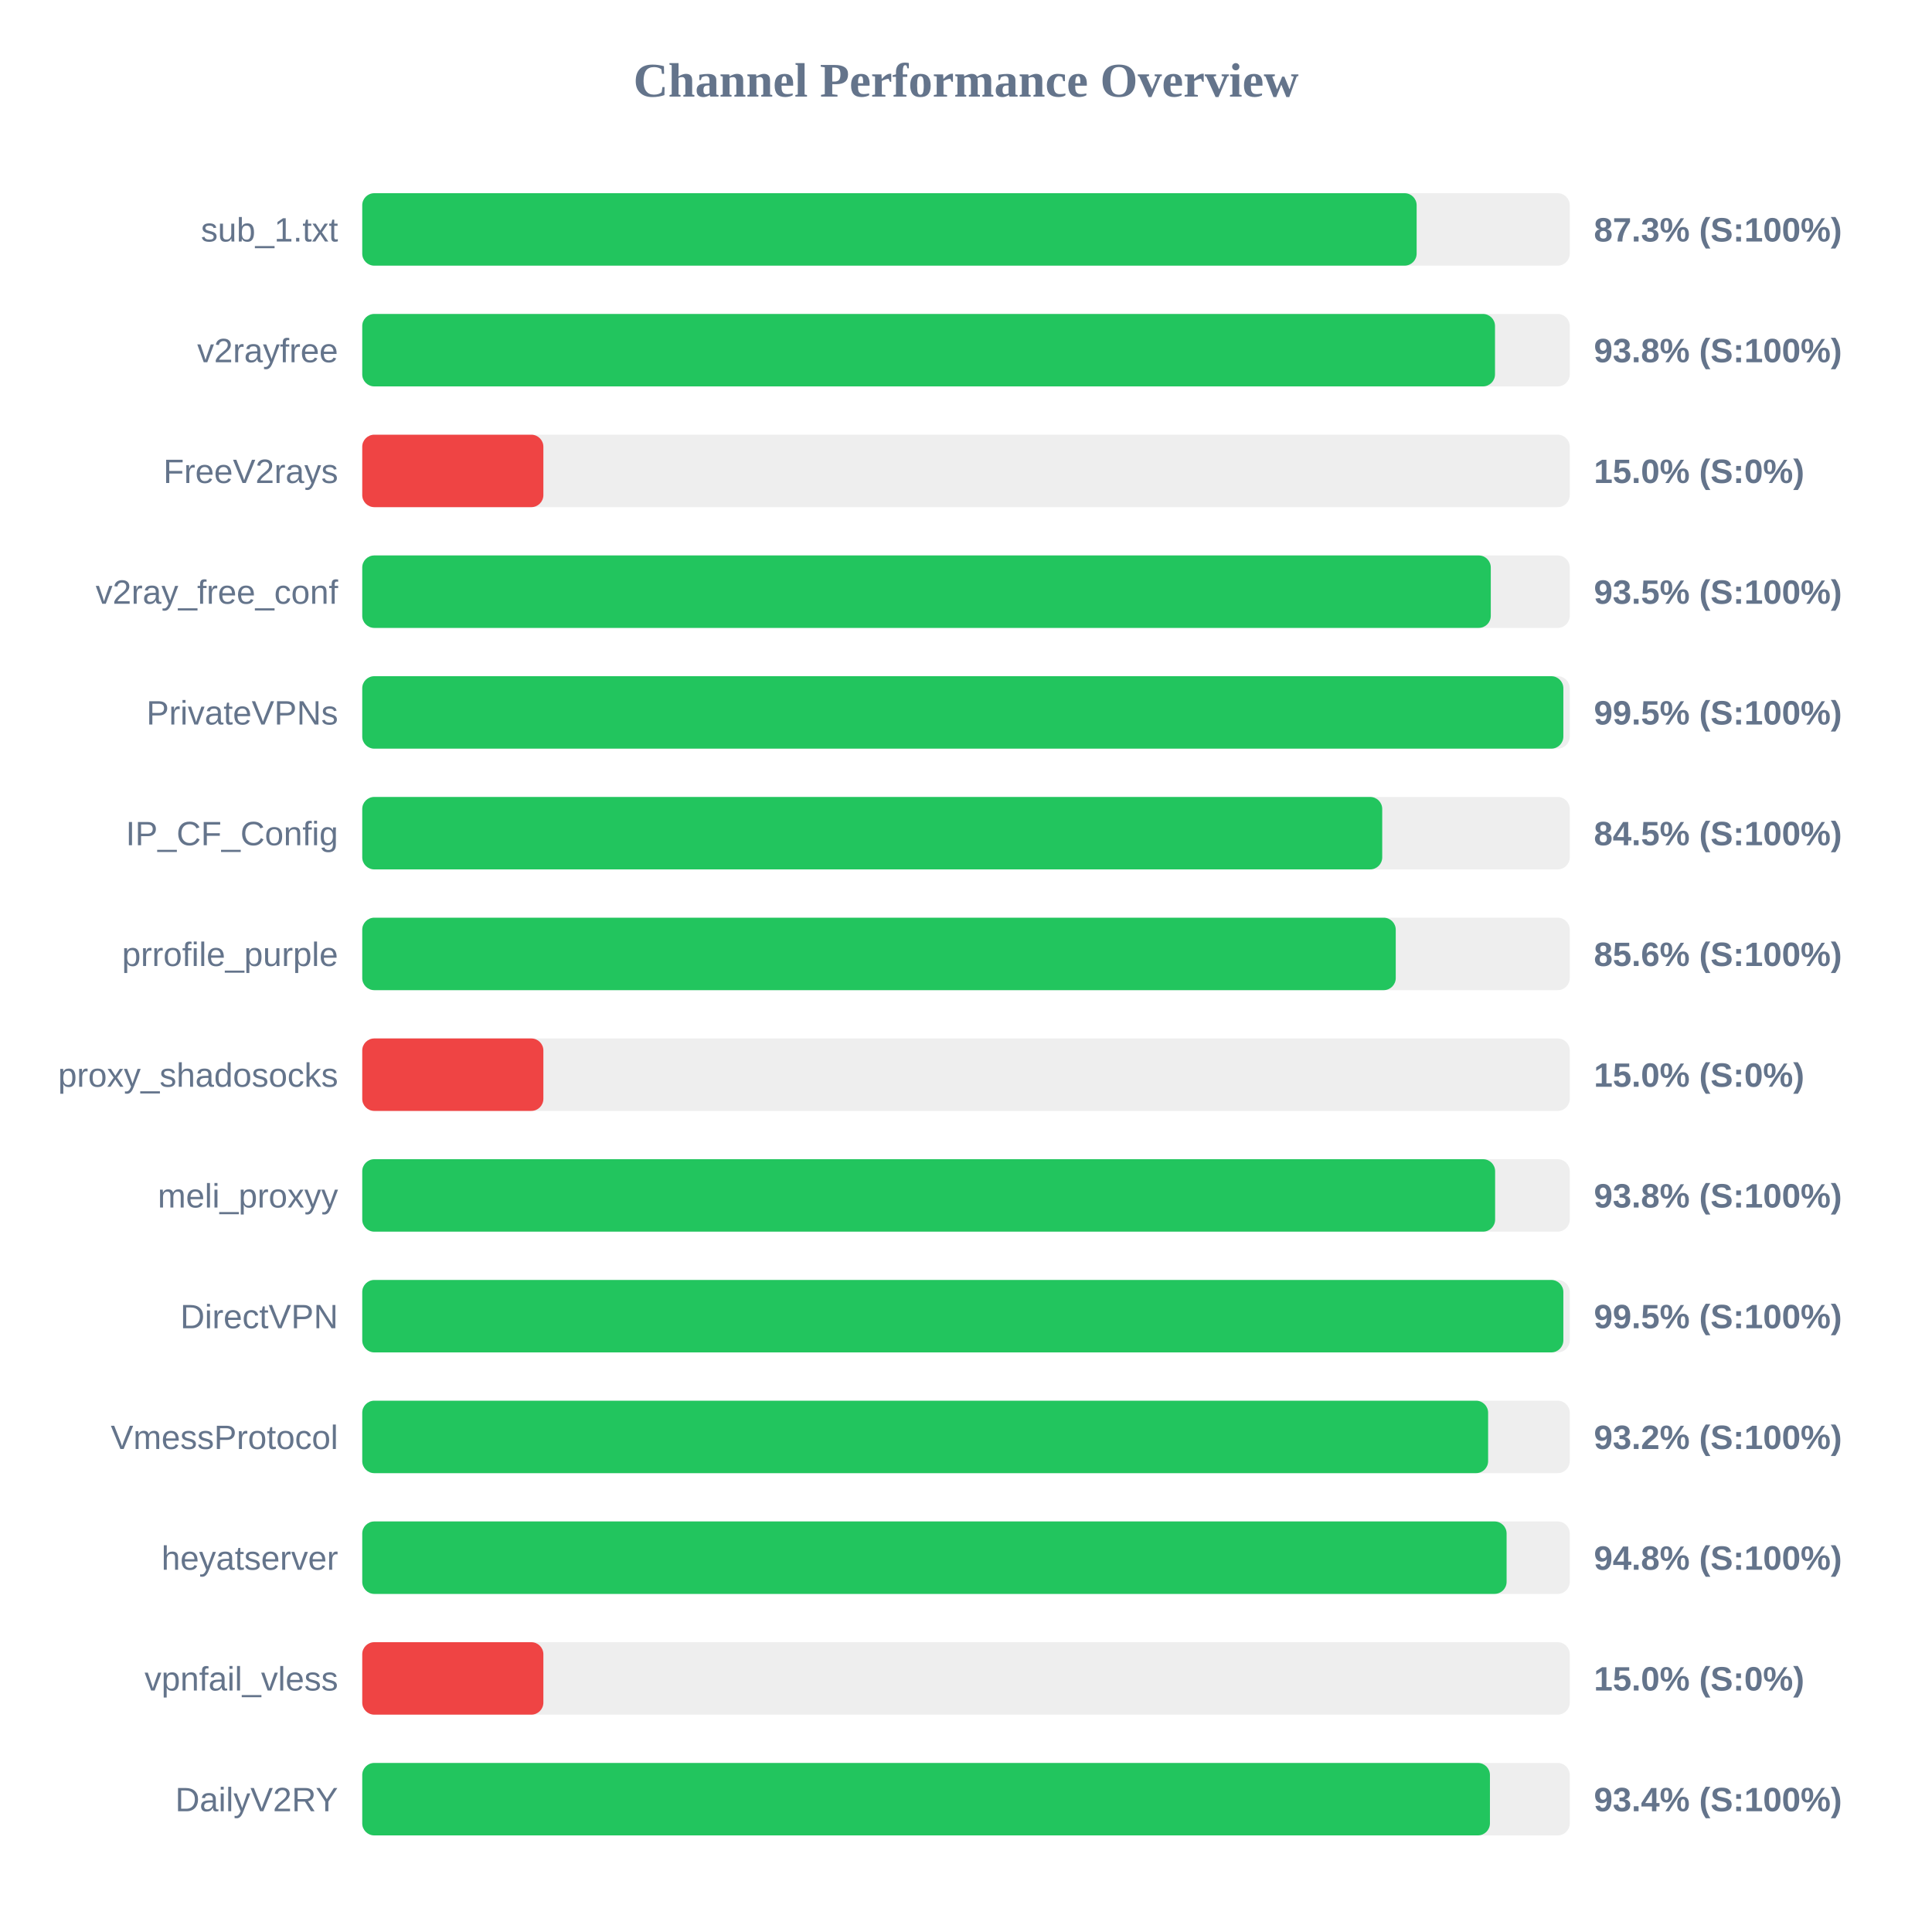
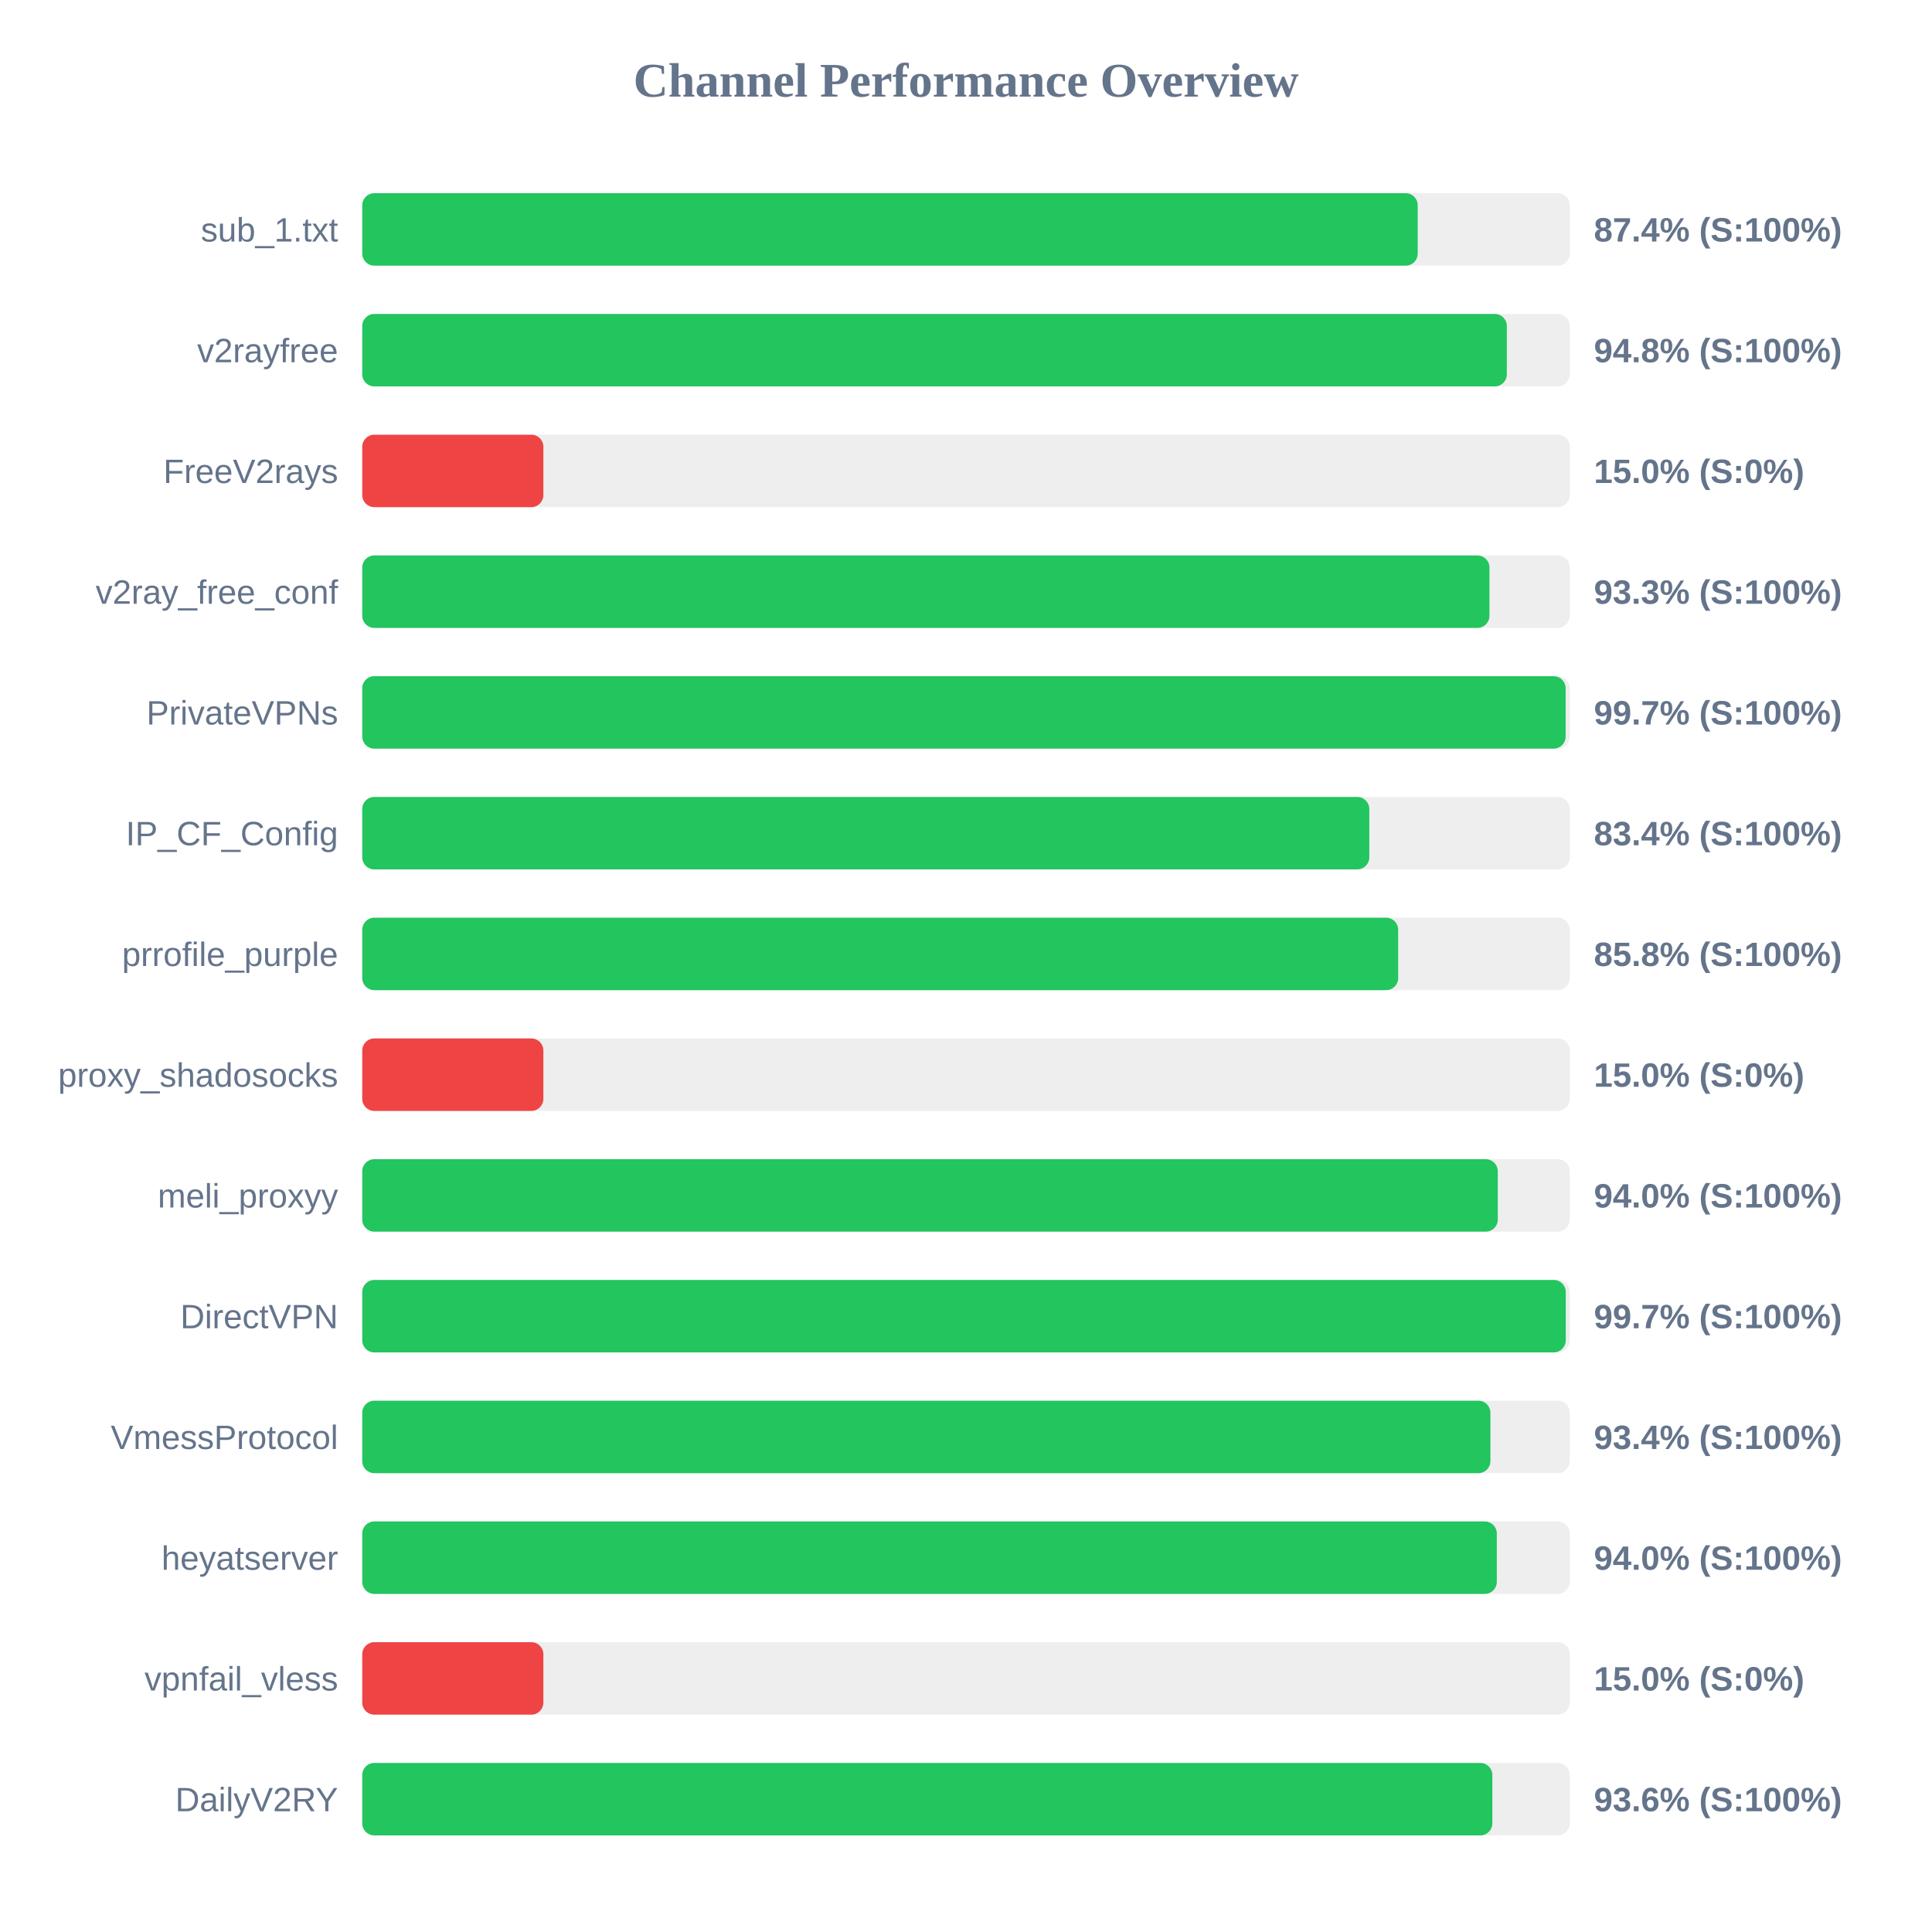
<svg xmlns="http://www.w3.org/2000/svg" width="800" height="800" version="1.1">
  <style>
        .row { font: 14px Arial; fill: #64748b; }
        .score { font: bold 14px Arial; fill: #64748b; }
    </style>
  <text x="400" y="40" text-anchor="middle" font-size="20px" font-weight="bold" fill="#64748b">Channel Performance Overview</text>
  <rect x="150" y="80" width="500" height="30" fill="#eee" rx="5" />
-   <rect x="150" y="80" width="436.6" height="30" fill="#22c55e" rx="5" />
+   <rect x="150" y="80" width="437.05" height="30" fill="#22c55e" rx="5" />
  <text x="140" y="100" text-anchor="end" class="row">sub_1.txt</text>
-   <text x="660" y="100" text-anchor="start" class="score">87.3% (S:100%)</text>
+   <text x="660" y="100" text-anchor="start" class="score">87.4% (S:100%)</text>
  <rect x="150" y="130" width="500" height="30" fill="#eee" rx="5" />
-   <rect x="150" y="130" width="469.05" height="30" fill="#22c55e" rx="5" />
+   <rect x="150" y="130" width="473.95" height="30" fill="#22c55e" rx="5" />
  <text x="140" y="150" text-anchor="end" class="row">v2rayfree</text>
-   <text x="660" y="150" text-anchor="start" class="score">93.8% (S:100%)</text>
+   <text x="660" y="150" text-anchor="start" class="score">94.8% (S:100%)</text>
  <rect x="150" y="180" width="500" height="30" fill="#eee" rx="5" />
  <rect x="150" y="180" width="75.0" height="30" fill="#ef4444" rx="5" />
  <text x="140" y="200" text-anchor="end" class="row">FreeV2rays</text>
  <text x="660" y="200" text-anchor="start" class="score">15.0% (S:0%)</text>
  <rect x="150" y="230" width="500" height="30" fill="#eee" rx="5" />
-   <rect x="150" y="230" width="467.3" height="30" fill="#22c55e" rx="5" />
+   <rect x="150" y="230" width="466.75" height="30" fill="#22c55e" rx="5" />
  <text x="140" y="250" text-anchor="end" class="row">v2ray_free_conf</text>
-   <text x="660" y="250" text-anchor="start" class="score">93.5% (S:100%)</text>
+   <text x="660" y="250" text-anchor="start" class="score">93.3% (S:100%)</text>
  <rect x="150" y="280" width="500" height="30" fill="#eee" rx="5" />
-   <rect x="150" y="280" width="497.35" height="30" fill="#22c55e" rx="5" />
+   <rect x="150" y="280" width="498.3" height="30" fill="#22c55e" rx="5" />
  <text x="140" y="300" text-anchor="end" class="row">PrivateVPNs</text>
-   <text x="660" y="300" text-anchor="start" class="score">99.5% (S:100%)</text>
+   <text x="660" y="300" text-anchor="start" class="score">99.7% (S:100%)</text>
  <rect x="150" y="330" width="500" height="30" fill="#eee" rx="5" />
-   <rect x="150" y="330" width="422.35" height="30" fill="#22c55e" rx="5" />
+   <rect x="150" y="330" width="417.0" height="30" fill="#22c55e" rx="5" />
  <text x="140" y="350" text-anchor="end" class="row">IP_CF_Config</text>
-   <text x="660" y="350" text-anchor="start" class="score">84.5% (S:100%)</text>
+   <text x="660" y="350" text-anchor="start" class="score">83.4% (S:100%)</text>
  <rect x="150" y="380" width="500" height="30" fill="#eee" rx="5" />
-   <rect x="150" y="380" width="427.95" height="30" fill="#22c55e" rx="5" />
+   <rect x="150" y="380" width="428.95" height="30" fill="#22c55e" rx="5" />
  <text x="140" y="400" text-anchor="end" class="row">prrofile_purple</text>
-   <text x="660" y="400" text-anchor="start" class="score">85.6% (S:100%)</text>
+   <text x="660" y="400" text-anchor="start" class="score">85.8% (S:100%)</text>
  <rect x="150" y="430" width="500" height="30" fill="#eee" rx="5" />
  <rect x="150" y="430" width="75.0" height="30" fill="#ef4444" rx="5" />
  <text x="140" y="450" text-anchor="end" class="row">proxy_shadosocks</text>
  <text x="660" y="450" text-anchor="start" class="score">15.0% (S:0%)</text>
  <rect x="150" y="480" width="500" height="30" fill="#eee" rx="5" />
-   <rect x="150" y="480" width="469.1" height="30" fill="#22c55e" rx="5" />
+   <rect x="150" y="480" width="470.2" height="30" fill="#22c55e" rx="5" />
  <text x="140" y="500" text-anchor="end" class="row">meli_proxyy</text>
-   <text x="660" y="500" text-anchor="start" class="score">93.8% (S:100%)</text>
+   <text x="660" y="500" text-anchor="start" class="score">94.0% (S:100%)</text>
  <rect x="150" y="530" width="500" height="30" fill="#eee" rx="5" />
-   <rect x="150" y="530" width="497.35" height="30" fill="#22c55e" rx="5" />
+   <rect x="150" y="530" width="498.35" height="30" fill="#22c55e" rx="5" />
  <text x="140" y="550" text-anchor="end" class="row">DirectVPN</text>
-   <text x="660" y="550" text-anchor="start" class="score">99.5% (S:100%)</text>
+   <text x="660" y="550" text-anchor="start" class="score">99.7% (S:100%)</text>
  <rect x="150" y="580" width="500" height="30" fill="#eee" rx="5" />
-   <rect x="150" y="580" width="466.2" height="30" fill="#22c55e" rx="5" />
+   <rect x="150" y="580" width="467.15" height="30" fill="#22c55e" rx="5" />
  <text x="140" y="600" text-anchor="end" class="row">VmessProtocol</text>
-   <text x="660" y="600" text-anchor="start" class="score">93.2% (S:100%)</text>
+   <text x="660" y="600" text-anchor="start" class="score">93.4% (S:100%)</text>
  <rect x="150" y="630" width="500" height="30" fill="#eee" rx="5" />
-   <rect x="150" y="630" width="473.85" height="30" fill="#22c55e" rx="5" />
+   <rect x="150" y="630" width="469.8" height="30" fill="#22c55e" rx="5" />
  <text x="140" y="650" text-anchor="end" class="row">heyatserver</text>
-   <text x="660" y="650" text-anchor="start" class="score">94.8% (S:100%)</text>
+   <text x="660" y="650" text-anchor="start" class="score">94.0% (S:100%)</text>
  <rect x="150" y="680" width="500" height="30" fill="#eee" rx="5" />
  <rect x="150" y="680" width="75.0" height="30" fill="#ef4444" rx="5" />
  <text x="140" y="700" text-anchor="end" class="row">vpnfail_vless</text>
  <text x="660" y="700" text-anchor="start" class="score">15.0% (S:0%)</text>
  <rect x="150" y="730" width="500" height="30" fill="#eee" rx="5" />
-   <rect x="150" y="730" width="466.95" height="30" fill="#22c55e" rx="5" />
+   <rect x="150" y="730" width="467.95" height="30" fill="#22c55e" rx="5" />
  <text x="140" y="750" text-anchor="end" class="row">DailyV2RY</text>
-   <text x="660" y="750" text-anchor="start" class="score">93.4% (S:100%)</text>
+   <text x="660" y="750" text-anchor="start" class="score">93.6% (S:100%)</text>
</svg>
